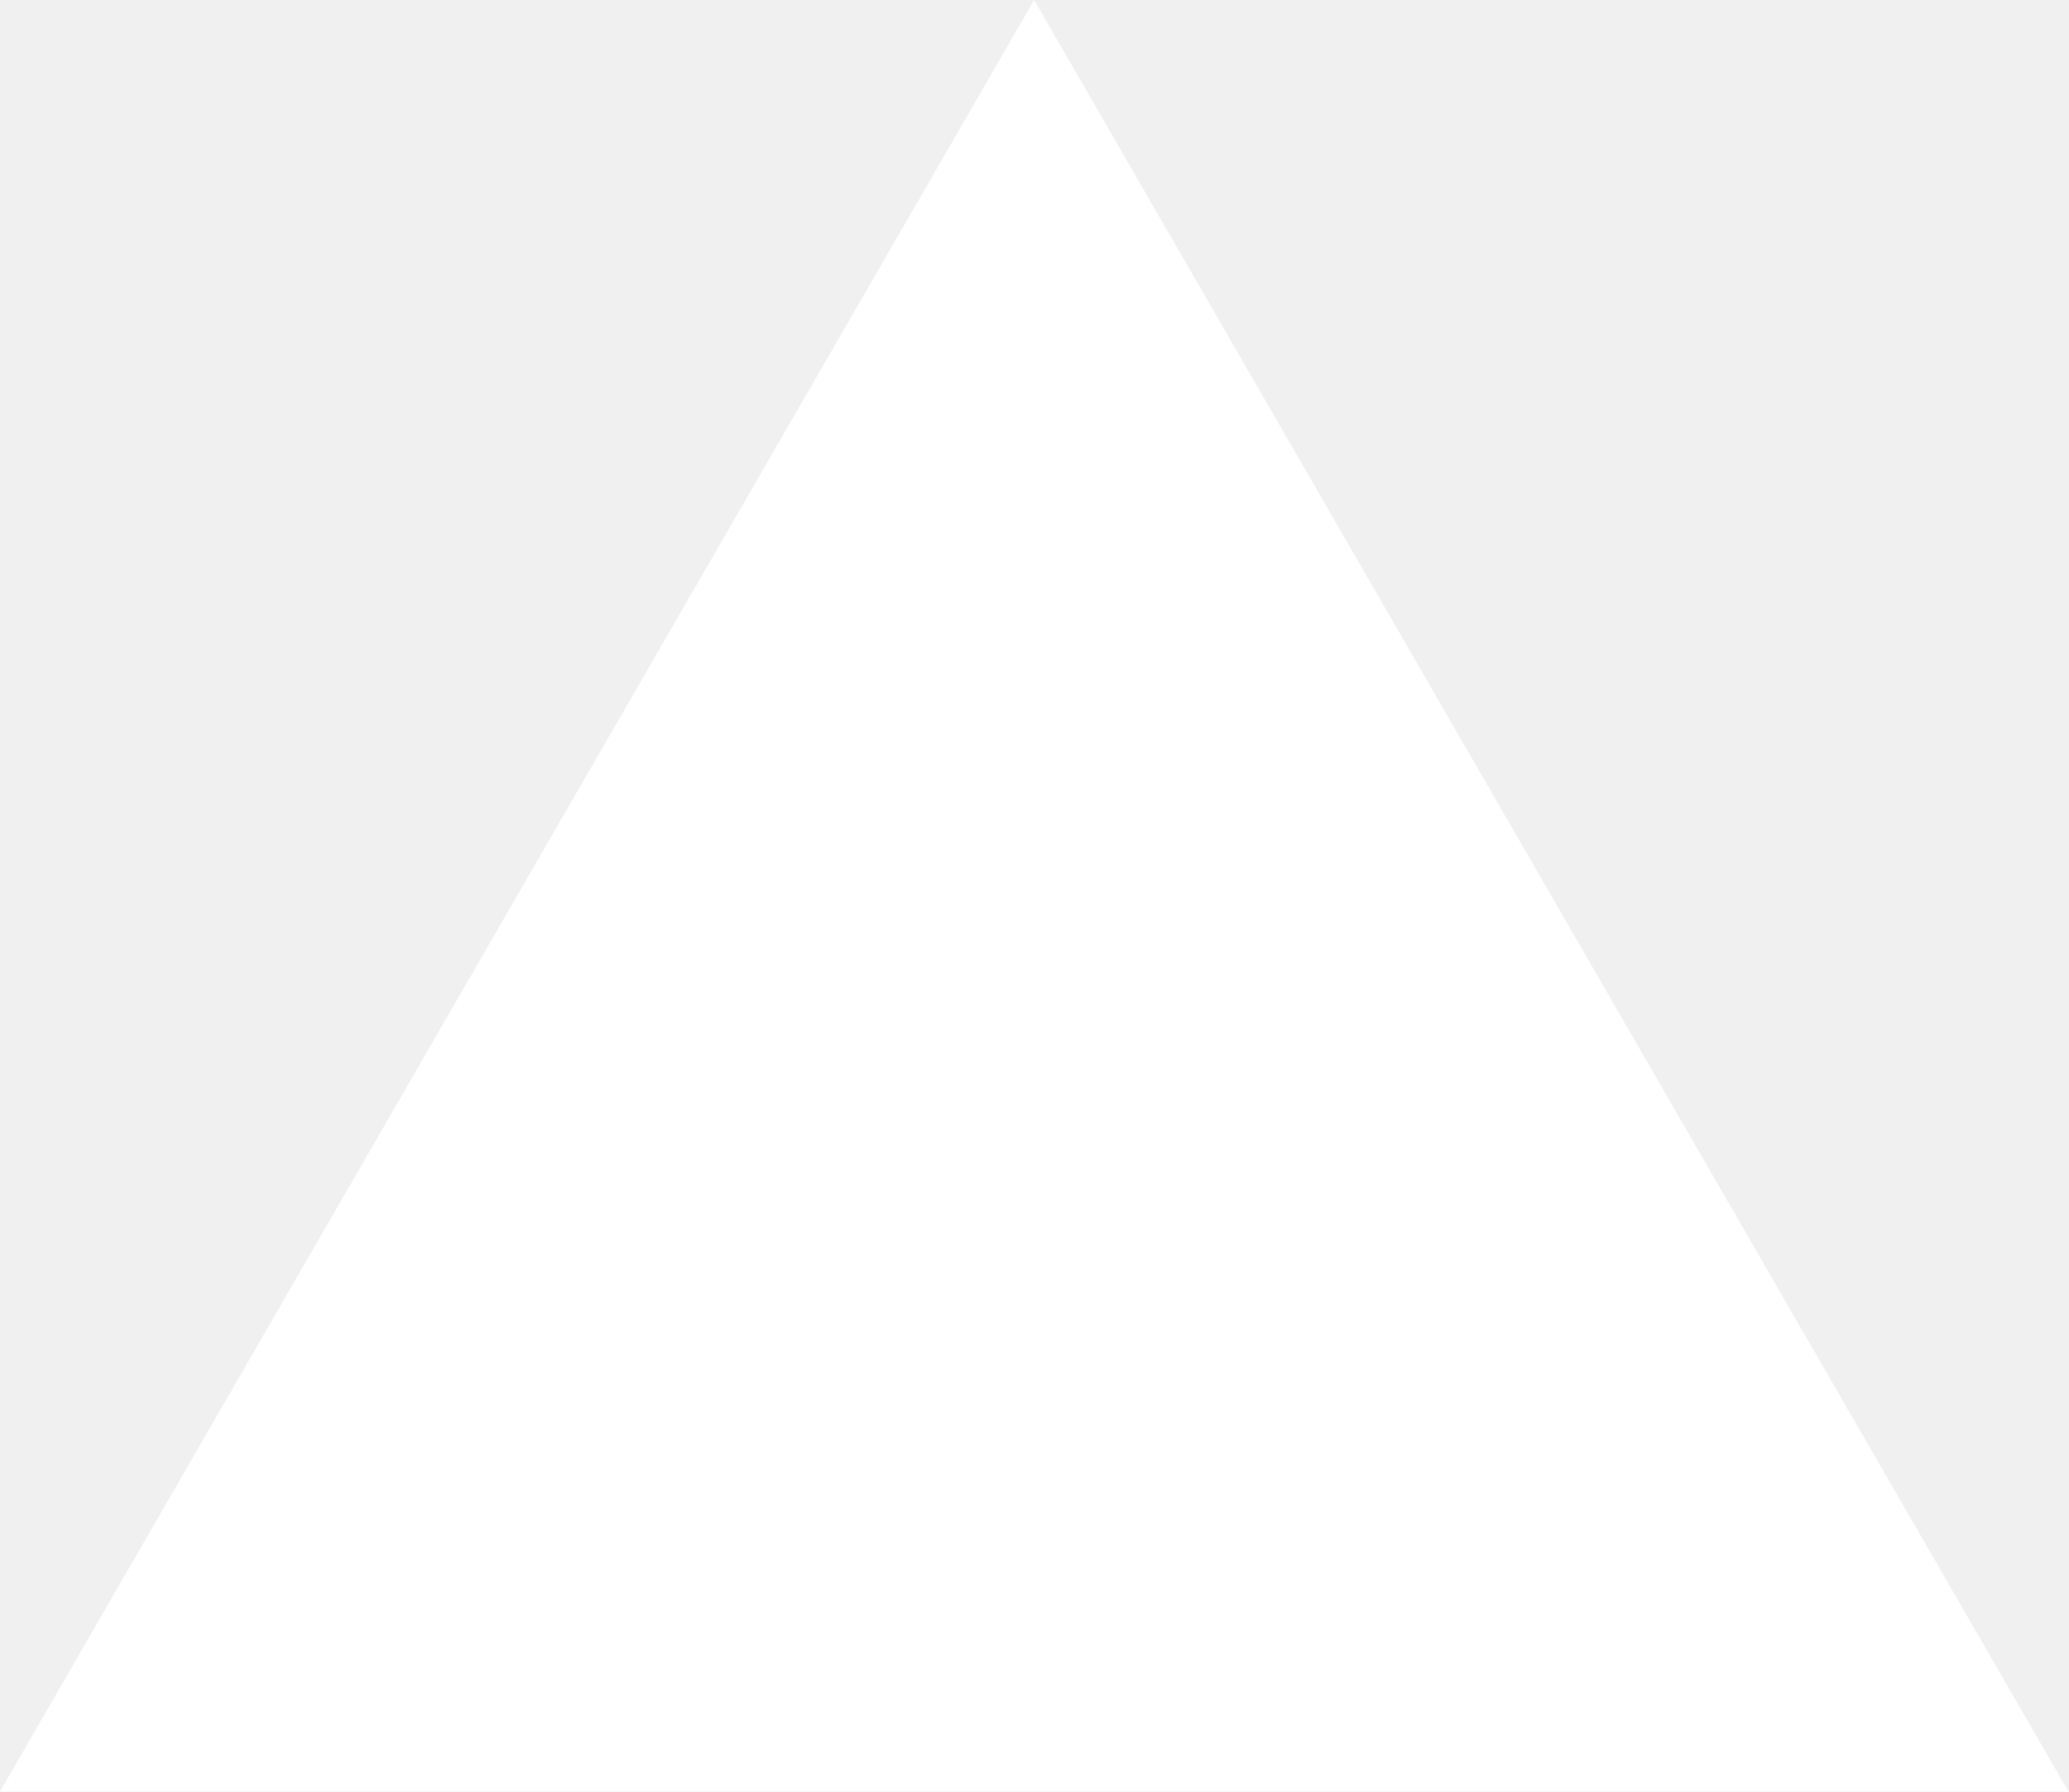
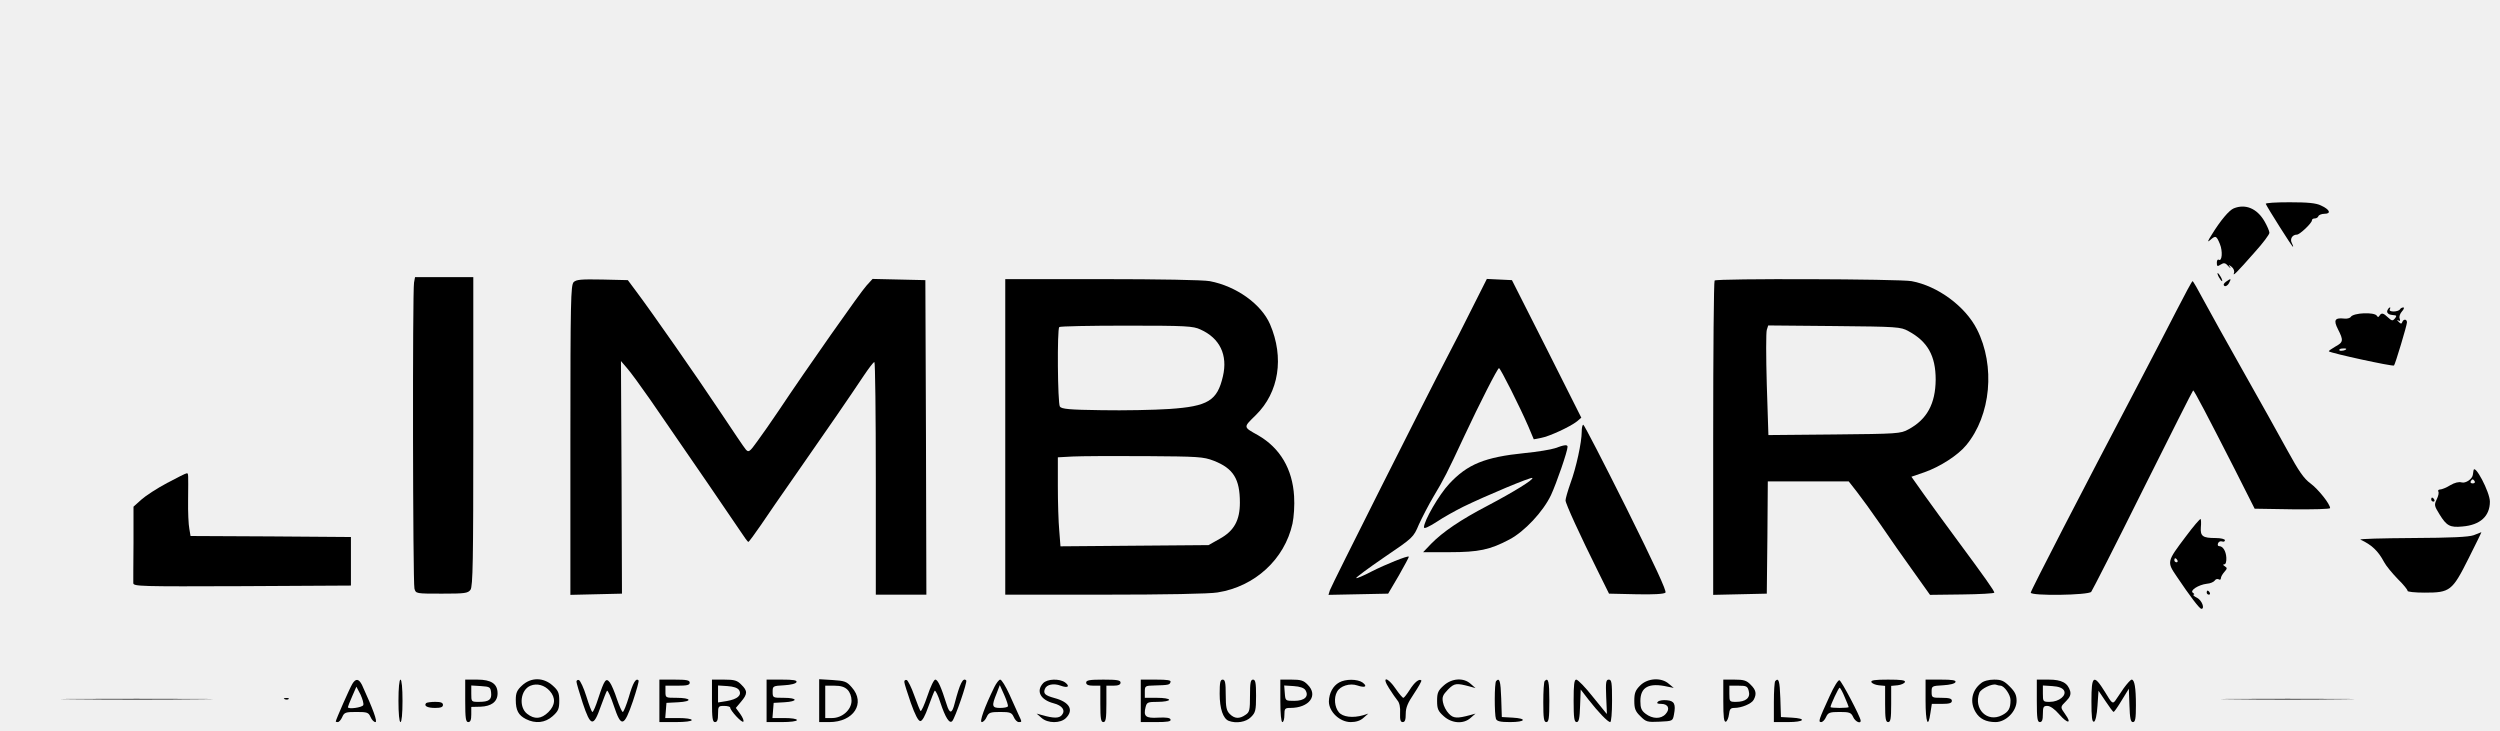
- <svg xmlns="http://www.w3.org/2000/svg" fill="none" viewBox="0 0 1155 1000">
-   <path d="m577.3 0 577.4 1000H0z" fill="#fff" />
+ <svg xmlns="http://www.w3.org/2000/svg" version="1.0" width="1236pt" height="361pt" viewBox="0 0 1236 361" preserveAspectRatio="xMidYMid meet">
+   <g transform="translate(0,361) scale(0.1,-0.1)" fill="#000000" stroke="none">
+     <path d="M11202 2602 c8 -19 130 -212 134 -212 3 0 0 8 -5 18 -11 20 2 42 25 42 14 0 74 57 74 70 0 6 6 10 14 10 8 0 16 5 18 11 2 6 16 12 30 12 35 0 27 21 -17 41 -24 12 -65 16 -155 16 -67 0 -120 -3 -118 -8z" />
+     <path d="M11044 2580 c-23 -9 -66 -60 -109 -130 -21 -33 -23 -40 -8 -27 27 24 31 22 48 -19 15 -36 11 -89 -6 -78 -5 3 -9 -4 -9 -15 0 -18 3 -20 19 -9 16 10 23 9 38 -8 10 -11 14 -13 8 -4 -9 13 -8 13 8 1 10 -8 15 -21 12 -30 -8 -20 10 -3 104 104 39 43 71 86 71 94 0 8 -11 34 -25 58 -37 63 -94 86 -151 63z" />
+     <path d="M10970 2240 c6 -11 13 -20 16 -20 2 0 0 9 -6 20 -6 11 -13 20 -16 20 -2 0 0 -9 6 -20z" />
+     <path d="M2047 2213 c-8 -41 -6 -1484 2 -1513 7 -25 7 -25 135 -25 115 0 129 2 142 19 12 17 14 140 14 783 l0 763 -144 0 -144 0 -5 -27z" />
+     <path d="M2836 2215 c-14 -15 -16 -93 -16 -781 l0 -765 128 3 127 3 -2 575 -3 575 30 -35 c17 -19 68 -89 114 -155 207 -300 416 -605 447 -652 19 -29 36 -53 39 -52 3 0 30 37 61 82 30 45 109 159 174 252 142 203 274 395 335 487 25 37 48 68 53 68 4 0 7 -259 7 -575 l0 -575 125 0 125 0 -2 778 -3 777 -130 3 -131 3 -30 -33 c-29 -31 -296 -411 -434 -618 -35 -52 -83 -121 -106 -152 -38 -53 -43 -56 -57 -40 -8 9 -65 94 -127 187 -117 176 -342 498 -415 595 l-41 55 -126 3 c-105 2 -129 0 -142 -13z" />
+     <path d="M4970 1450 l0 -780 493 0 c291 0 519 4 557 11 184 29 331 164 370 340 7 33 11 91 8 136 -8 134 -69 238 -178 301 -75 42 -74 38 -11 100 114 112 141 284 70 449 -43 99 -166 188 -298 213 -32 6 -252 10 -532 10 l-479 0 0 -780z m965 531 c96 -43 136 -126 111 -232 -28 -120 -73 -148 -265 -161 -75 -5 -225 -8 -334 -6 -162 2 -199 6 -207 18 -11 17 -14 383 -3 393 3 4 153 7 332 7 294 0 330 -2 366 -19z m66 -649 c97 -38 129 -90 129 -207 0 -88 -29 -140 -100 -179 l-55 -31 -366 -3 -366 -3 -6 77 c-4 42 -7 141 -7 220 l0 143 73 4 c39 2 200 3 357 2 266 -2 289 -3 341 -23z" />
+     <path d="M7279 2088 c-39 -79 -95 -188 -124 -243 -104 -199 -573 -1131 -580 -1153 l-7 -23 148 3 147 3 53 90 c28 50 51 91 49 93 -5 6 -116 -39 -183 -73 -40 -21 -75 -36 -77 -33 -3 2 60 49 139 103 143 97 144 98 171 162 16 35 49 99 74 141 48 80 65 112 151 297 75 160 164 335 171 335 7 0 103 -191 145 -288 l27 -64 36 7 c40 7 144 55 178 82 l21 18 -171 340 -172 340 -62 3 -62 3 -72 -143z" />
+     <path d="M8477 2223 c-4 -3 -7 -354 -7 -780 l0 -774 133 3 132 3 3 278 2 277 200 0 200 0 40 -51 c22 -28 75 -101 117 -162 42 -62 114 -165 161 -230 l84 -118 159 2 c87 1 159 5 159 9 0 9 -52 82 -180 255 -57 77 -132 180 -167 229 l-63 89 64 22 c77 27 166 84 207 134 122 147 145 392 53 573 -58 114 -194 214 -323 238 -60 11 -964 14 -974 3z m958 -250 c95 -51 135 -122 135 -240 -1 -119 -43 -197 -135 -246 -38 -21 -54 -22 -366 -25 l-326 -3 -8 249 c-4 137 -4 259 0 271 l7 22 326 -3 c313 -3 329 -4 367 -25z" />
+     <path d="M11005 2217 c-12 -9 -14 -16 -7 -21 6 -3 16 3 22 14 13 24 10 25 -15 7z" />
+     <path d="M10761 2075 c-41 -80 -127 -246 -191 -368 -274 -521 -530 -1017 -530 -1027 0 -17 285 -13 299 4 6 8 122 235 256 505 135 270 246 491 248 491 5 0 75 -134 203 -385 l101 -200 186 -3 c103 -1 187 1 187 6 0 20 -59 94 -97 122 -33 24 -58 61 -114 163 -40 73 -138 249 -219 392 -81 143 -169 302 -196 352 -27 51 -51 93 -54 93 -3 0 -38 -65 -79 -145z" />
+     <path d="M11805 2079 c-4 -6 -4 -13 0 -17 6 -7 10 -8 36 -11 8 -1 8 -5 -1 -16 -10 -12 -15 -12 -33 5 -24 23 -33 25 -43 9 -5 -8 -8 -8 -13 0 -12 19 -116 15 -129 -6 -4 -6 -19 -10 -33 -8 -46 5 -53 -8 -30 -53 28 -55 27 -64 -14 -86 -19 -11 -33 -21 -31 -23 9 -9 316 -76 322 -70 6 6 64 199 64 213 0 17 -17 18 -23 2 -3 -10 -8 -10 -18 1 -9 8 -9 11 -2 7 9 -5 11 -2 7 9 -4 9 2 25 11 35 10 11 13 20 7 20 -6 0 -14 -4 -17 -10 -3 -5 -17 -10 -31 -10 -14 0 -22 4 -19 10 3 6 4 10 1 10 -3 0 -8 -5 -11 -11z m-205 -194 c0 -7 -30 -13 -34 -7 -3 4 4 9 15 9 10 1 19 0 19 -2z" />
+     <path d="M7820 1475 c0 -51 -27 -177 -56 -255 -13 -37 -24 -75 -24 -84 0 -16 71 -171 163 -356 l52 -105 134 -3 c84 -2 138 1 145 8 7 7 -53 136 -194 420 -113 226 -208 410 -212 410 -5 0 -8 -16 -8 -35z" />
+     <path d="M7688 1394 c-21 -7 -88 -18 -150 -24 -197 -20 -283 -55 -373 -152 -50 -53 -125 -183 -125 -215 0 -9 22 1 63 27 34 23 94 56 132 75 109 53 335 148 341 142 8 -7 -90 -68 -221 -137 -134 -70 -221 -129 -280 -189 l-39 -41 130 0 c145 0 201 12 297 63 74 39 166 137 205 219 27 58 82 217 82 239 0 12 -16 10 -62 -7z" />
+     <path d="M12229 1284 c-1 -5 -2 -14 -3 -20 -2 -22 -36 -45 -56 -39 -13 4 -34 -1 -56 -14 -19 -12 -42 -21 -50 -21 -8 0 -12 -5 -9 -10 4 -6 0 -23 -8 -39 -13 -27 -12 -32 14 -74 35 -57 52 -66 113 -60 88 7 136 51 136 123 0 47 -76 191 -81 154z m6 -54 c3 -5 -1 -10 -10 -10 -9 0 -13 5 -10 10 3 6 8 10 10 10 2 0 7 -4 10 -10z" />
+     <path d="M826 1222 c-49 -26 -106 -63 -127 -82 l-39 -35 0 -180 c-1 -99 -1 -188 -1 -198 1 -16 31 -17 539 -15 l537 3 0 120 0 120 -396 3 -397 2 -6 36 c-4 19 -7 83 -6 142 1 134 2 132 -7 132 -5 0 -48 -22 -97 -48z" />
+     <path d="M12020 1140 c0 -5 5 -10 11 -10 5 0 7 5 4 10 -3 6 -8 10 -11 10 -2 0 -4 -4 -4 -10z" />
+     <path d="M10807 958 c-95 -126 -95 -125 -44 -200 63 -94 111 -157 120 -158 19 -1 4 41 -20 54 -16 8 -23 15 -18 16 6 0 4 4 -3 9 -18 11 27 40 69 45 17 1 34 9 39 16 4 7 13 9 19 6 6 -4 11 -2 11 5 0 7 8 21 17 31 15 17 15 20 3 28 -10 6 -11 10 -3 10 7 0 11 13 10 33 -2 33 -17 57 -36 57 -6 0 -8 6 -5 14 3 8 12 12 20 9 8 -3 14 0 14 6 0 6 -20 11 -47 11 -63 0 -75 9 -72 53 2 20 1 38 -1 41 -3 2 -36 -36 -73 -86z m-42 -118 c3 -5 1 -10 -4 -10 -6 0 -11 5 -11 10 0 6 2 10 4 10 3 0 8 -4 11 -10z" />
+     <path d="M12230 964 c-26 -9 -108 -13 -305 -14 -148 -1 -263 -4 -255 -8 55 -25 88 -56 117 -111 10 -19 41 -56 68 -84 28 -27 49 -54 48 -58 -2 -5 36 -9 85 -9 125 0 136 8 217 170 36 71 64 129 63 129 -2 -1 -19 -7 -38 -15z" />
+     <path d="M10910 680 c0 -5 5 -10 11 -10 5 0 7 5 4 10 -3 6 -8 10 -11 10 -2 0 -4 -4 -4 -10z" />
+     <path d="M1742 229 c-12 -19 -82 -178 -82 -186 0 -2 5 -3 10 -3 6 0 16 11 22 25 10 23 17 25 70 25 53 0 60 -2 70 -25 6 -14 17 -25 24 -25 12 0 -12 65 -66 183 -16 32 -31 34 -48 6z m54 -105 c-5 -12 -76 -22 -76 -10 0 2 9 26 21 53 l21 48 20 -38 c10 -22 17 -45 14 -53z" />
+     <path d="M1970 145 c0 -63 4 -105 10 -105 6 0 10 42 10 105 0 63 -4 105 -10 105 -6 0 -10 -42 -10 -105z" />
+     <path d="M2300 145 c0 -87 3 -105 15 -105 11 0 15 11 15 38 l0 37 45 1 c55 2 85 25 85 66 0 47 -31 68 -100 68 l-60 0 0 -105z m128 41 c4 -35 -10 -46 -60 -46 -38 0 -38 0 -38 41 l0 40 48 -3 c44 -3 47 -5 50 -32z" />
+     <path d="M2581 221 c-25 -23 -31 -37 -31 -71 0 -52 13 -76 50 -95 47 -24 95 -19 132 14 28 25 33 36 33 76 0 40 -5 51 -33 76 -46 41 -107 41 -151 0z m137 -27 c30 -34 28 -70 -7 -105 -35 -34 -68 -37 -105 -8 -43 34 -33 119 17 139 32 13 69 3 95 -26z" />
+     <path d="M2850 240 c0 -6 14 -54 31 -106 39 -117 53 -120 89 -17 14 39 28 74 31 78 4 3 19 -30 34 -75 36 -108 50 -105 94 23 18 54 31 100 28 103 -13 14 -28 -12 -48 -82 -12 -40 -26 -74 -30 -74 -4 0 -17 29 -29 64 -11 34 -27 72 -35 82 -19 25 -27 13 -57 -78 -12 -38 -25 -68 -29 -68 -4 0 -17 35 -30 77 -13 42 -30 78 -37 81 -6 2 -12 -2 -12 -8z" />
+     <path d="M3260 145 l0 -105 80 0 c47 0 80 4 80 10 0 6 -29 10 -66 10 l-65 0 3 38 3 37 58 3 c73 4 66 22 -9 22 -53 0 -54 0 -54 30 l0 30 60 0 c47 0 60 3 60 15 0 12 -15 15 -75 15 l-75 0 0 -105z" />
+     <path d="M3520 145 c0 -87 3 -105 15 -105 11 0 15 11 15 40 0 38 2 40 30 40 17 0 30 -4 30 -8 0 -15 58 -77 65 -70 4 4 -3 21 -15 38 l-22 30 26 31 c32 38 33 53 1 84 -20 21 -34 25 -85 25 l-60 0 0 -105z m134 53 c15 -25 -8 -45 -61 -54 l-43 -7 0 42 0 42 46 -3 c31 -2 51 -9 58 -20z" />
+     <path d="M3790 145 l0 -105 75 0 c43 0 75 4 75 10 0 6 -27 10 -61 10 l-60 0 3 38 3 37 53 3 c69 4 67 22 -3 22 -54 0 -55 0 -55 30 0 28 1 29 57 32 34 2 58 8 61 16 3 9 -16 12 -72 12 l-76 0 0 -105z" />
+     <path d="M4050 146 l0 -106 50 0 c121 0 181 94 111 172 -25 29 -35 32 -95 36 l-66 4 0 -106z m140 54 c12 -12 20 -33 20 -54 0 -45 -46 -86 -96 -86 l-34 0 0 80 0 80 45 0 c32 0 51 -6 65 -20z" />
+     <path d="M4471 238 c0 -7 15 -53 32 -103 21 -59 37 -90 47 -90 10 0 24 26 40 72 14 39 28 74 31 78 4 3 17 -23 28 -58 25 -75 45 -107 59 -92 14 15 76 195 69 201 -16 16 -31 -14 -57 -113 -13 -53 -25 -54 -40 -5 -27 85 -43 122 -56 122 -7 0 -24 -36 -39 -81 -15 -44 -30 -78 -34 -74 -3 3 -17 38 -31 77 -14 40 -31 73 -37 76 -7 2 -13 -2 -12 -10z" />
+     <path d="M4916 213 c-48 -98 -75 -173 -62 -173 7 0 18 11 24 25 10 22 18 25 67 25 49 0 57 -3 67 -25 6 -14 17 -25 25 -25 16 0 16 0 -1 36 -7 16 -28 62 -46 102 -18 39 -38 72 -45 72 -6 0 -19 -17 -29 -37z m67 -95 c-2 -5 -20 -8 -39 -8 -40 0 -42 10 -17 71 l16 42 22 -49 c12 -27 20 -52 18 -56z" />
+     <path d="M5157 232 c-36 -39 -13 -82 52 -99 43 -11 60 -35 41 -58 -14 -17 -40 -17 -100 0 l-25 7 24 -21 c31 -28 94 -28 121 -1 40 40 18 79 -57 99 -47 13 -56 22 -47 45 8 22 44 29 78 16 35 -13 48 -4 22 16 -28 20 -89 18 -109 -4z" />
+     <path d="M5370 235 c0 -10 11 -15 35 -15 l35 0 0 -90 c0 -73 3 -90 15 -90 12 0 15 17 15 90 l0 90 35 0 c24 0 35 5 35 15 0 12 -16 15 -85 15 -69 0 -85 -3 -85 -15z" />
+     <path d="M5640 145 l0 -105 76 0 c56 0 75 3 71 13 -2 8 -21 11 -60 9 -63 -4 -75 6 -63 53 6 23 11 25 61 25 30 0 55 5 55 10 0 6 -27 10 -60 10 l-60 0 0 30 c0 29 2 30 48 31 70 2 75 3 79 17 4 9 -15 12 -71 12 l-76 0 0 -105z" />
+     <path d="M6030 180 c0 -74 17 -123 45 -134 37 -14 86 -6 110 19 22 22 25 32 25 105 0 64 -3 80 -15 80 -12 0 -15 -15 -15 -79 0 -71 -2 -82 -22 -95 -30 -21 -54 -20 -78 4 -16 16 -20 33 -20 95 0 60 -3 75 -15 75 -12 0 -15 -14 -15 -70z" />
+     <path d="M6330 145 c0 -63 4 -105 10 -105 6 0 10 16 10 35 0 32 3 35 29 35 94 0 140 62 86 115 -20 21 -34 25 -80 25 l-55 0 0 -105z m124 53 c19 -31 -4 -53 -55 -53 -44 0 -44 0 -47 38 l-3 38 47 -3 c31 -2 51 -9 58 -20z" />
+     <path d="M6621 236 c-31 -17 -50 -53 -51 -94 0 -51 54 -102 108 -102 26 0 48 7 63 21 l24 21 -25 -8 c-52 -15 -102 -9 -121 15 -21 25 -25 72 -9 100 15 30 64 45 101 32 38 -13 52 -5 25 15 -25 17 -83 18 -115 0z" />
+     <path d="M6867 208 c15 -24 34 -51 42 -61 10 -11 15 -35 13 -63 -1 -33 2 -44 13 -44 11 0 15 11 15 41 0 31 10 54 41 100 22 33 39 63 36 65 -10 10 -34 -9 -57 -46 -14 -22 -28 -40 -32 -40 -4 0 -21 20 -38 45 -41 60 -71 62 -33 3z" />
+     <path d="M7138 221 c-28 -25 -33 -36 -33 -76 0 -40 5 -51 33 -76 40 -36 98 -40 133 -8 l24 21 -25 -7 c-66 -18 -85 -17 -107 7 -13 13 -26 38 -29 56 -5 26 -1 36 25 63 32 32 41 33 111 14 l25 -7 -24 21 c-35 32 -93 28 -133 -8z" />
+     <path d="M7397 243 c-9 -8 -9 -166 -1 -187 5 -12 21 -16 70 -16 77 0 86 18 12 22 l-53 3 -3 93 c-3 85 -8 103 -25 85z" />
+     <path d="M7637 243 c-4 -3 -7 -51 -7 -105 0 -80 3 -98 15 -98 12 0 15 18 15 105 0 96 -5 117 -23 98z" />
+     <path d="M7780 145 c0 -85 3 -105 15 -105 11 0 15 18 17 81 l3 80 37 -48 c49 -63 97 -113 109 -113 5 0 9 45 9 105 0 90 -2 105 -16 105 -14 0 -16 -12 -13 -85 2 -47 4 -85 3 -85 0 0 -31 38 -69 85 -37 47 -74 85 -82 85 -10 0 -13 -24 -13 -105z" />
+     <path d="M8109 221 c-24 -24 -29 -38 -29 -76 0 -38 5 -52 30 -76 28 -28 34 -30 95 -27 64 3 65 3 71 35 10 52 2 68 -35 71 -18 2 -38 -1 -44 -7 -8 -8 -3 -11 16 -11 35 0 45 -25 22 -50 -23 -26 -65 -25 -99 1 -21 16 -26 29 -26 63 0 70 43 92 135 71 l30 -6 -24 20 c-37 33 -105 29 -142 -8z" />
+     <path d="M8520 144 c0 -80 3 -105 13 -102 6 3 13 19 15 36 3 26 8 32 26 32 37 0 86 21 96 40 16 29 12 49 -15 75 -20 21 -34 25 -80 25 l-55 0 0 -106z m126 49 c9 -33 -15 -53 -63 -53 -32 0 -33 1 -33 40 l0 40 45 0 c40 0 45 -3 51 -27z" />
+     <path d="M8777 243 c-4 -3 -7 -51 -7 -105 l0 -98 70 0 c81 0 95 18 18 22 l-53 3 -3 93 c-3 85 -8 103 -25 85z" />
+     <path d="M9046 169 c-54 -118 -58 -129 -42 -129 7 0 18 11 24 25 10 22 18 25 67 25 49 0 57 -3 67 -25 10 -23 39 -36 37 -17 -1 18 -95 197 -105 199 -6 2 -28 -33 -48 -78z m74 -5 c11 -25 20 -48 20 -50 0 -2 -20 -4 -45 -4 -25 0 -45 2 -45 4 0 11 40 96 45 96 3 0 15 -21 25 -46z" />
+     <path d="M9252 238 c3 -7 19 -14 36 -16 l32 -3 0 -90 c0 -72 3 -89 15 -89 12 0 15 17 15 89 l0 90 32 3 c17 2 33 9 36 16 3 9 -18 12 -83 12 -65 0 -86 -3 -83 -12z" />
+     <path d="M9520 145 c0 -108 13 -139 24 -60 l7 45 50 0 c37 0 49 4 49 15 0 11 -12 15 -50 15 -49 0 -50 1 -50 30 0 28 1 29 57 32 34 2 58 8 61 16 3 9 -16 12 -72 12 l-76 0 0 -105z" />
+     <path d="M9794 232 c-46 -36 -56 -93 -27 -142 20 -34 52 -50 99 -50 51 0 104 53 104 105 0 29 -8 45 -34 71 -28 28 -41 34 -77 34 -27 0 -53 -7 -65 -18z m96 -12 c19 0 50 -45 50 -71 0 -41 -9 -58 -42 -75 -73 -38 -142 31 -112 111 8 20 63 46 82 40 8 -3 18 -5 22 -5z" />
+     <path d="M10070 145 c0 -87 3 -105 15 -105 11 0 15 11 15 40 0 35 3 40 22 40 14 0 37 -16 59 -42 41 -47 64 -47 30 0 -26 37 -26 36 5 67 18 18 23 31 19 48 -12 41 -42 57 -106 57 l-59 0 0 -105z m134 52 c15 -25 -24 -57 -70 -57 -33 0 -34 1 -34 41 l0 40 46 -3 c32 -2 50 -9 58 -21z" />
+     <path d="M10340 144 c0 -80 3 -105 13 -102 7 3 14 32 17 79 l5 74 35 -52 c19 -29 37 -53 40 -53 3 1 21 26 40 58 l35 57 3 -82 c2 -65 6 -83 17 -83 12 0 15 17 15 83 0 87 -7 127 -21 127 -5 0 -22 -19 -39 -42 -16 -24 -35 -51 -42 -62 -13 -17 -17 -14 -51 43 -56 90 -67 83 -67 -45z" />
+     <path d="M373 153 c170 -2 444 -2 610 0 166 1 28 2 -308 2 -335 0 -471 -1 -302 -2z" />
+     <path d="M1408 153 c7 -3 16 -2 19 1 4 3 -2 6 -13 5 -11 0 -14 -3 -6 -6z" />
+     <path d="M11043 153 c147 -2 387 -2 535 0 147 1 26 2 -268 2 -294 0 -415 -1 -267 -2z" />
+     <path d="M2107 134 c-13 -14 6 -24 44 -24 28 0 39 4 39 15 0 11 -11 15 -38 15 -21 0 -42 -3 -45 -6z" />
+   </g>
</svg>
